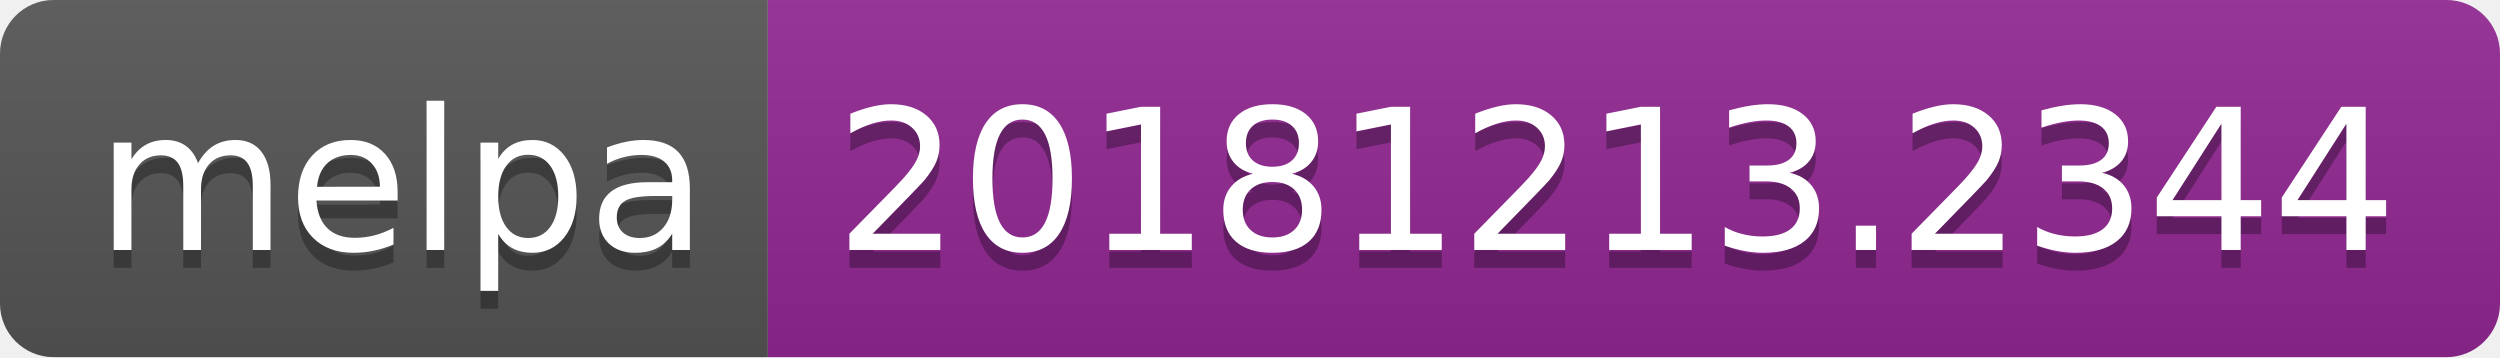
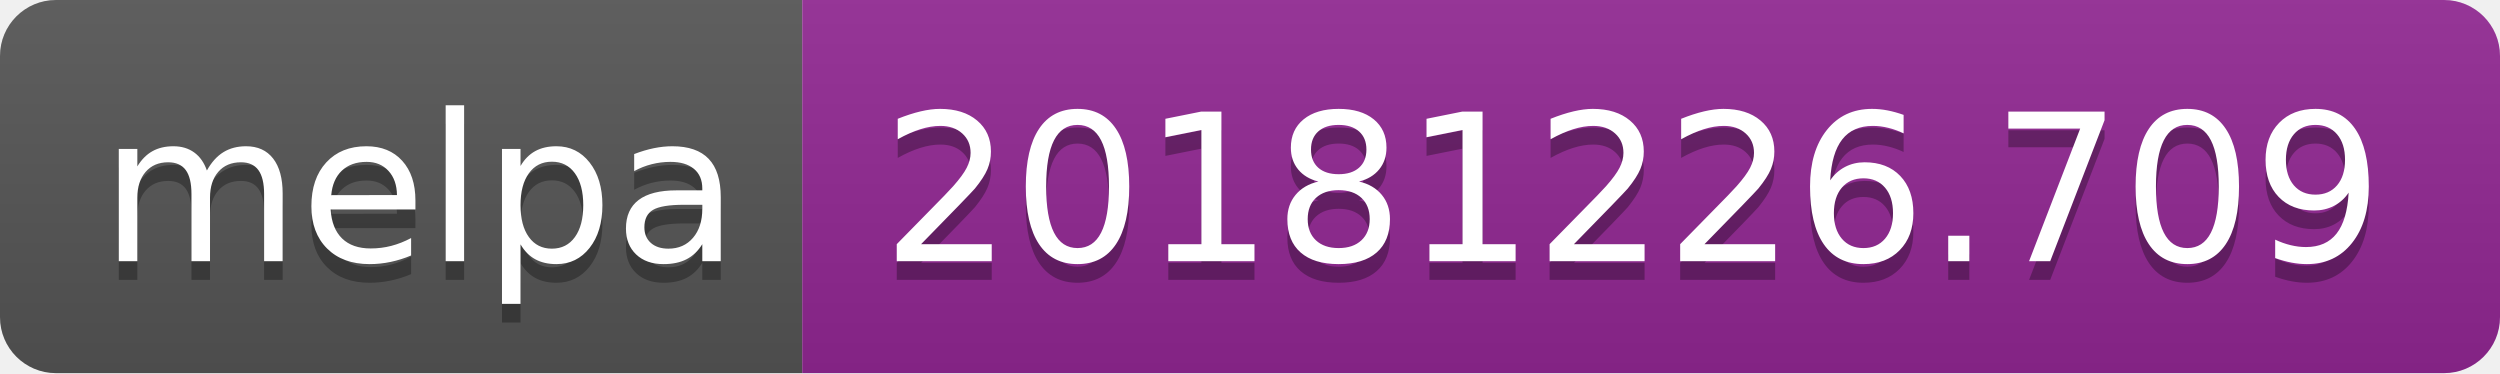
- <svg xmlns="http://www.w3.org/2000/svg" width="140" height="20">
+ <svg xmlns="http://www.w3.org/2000/svg" width="134" height="20">
  <linearGradient id="b" x2="0" y2="100%">
    <stop offset="0" stop-color="#bbb" stop-opacity=".1" />
    <stop offset="1" stop-opacity=".1" />
  </linearGradient>
  <clipPath id="a">
-     <rect width="140" height="20" rx="3" fill="#fff" />
+     <rect width="134" height="20" rx="3" fill="#fff" />
  </clipPath>
  <g clip-path="url(#a)">
    <path fill="#555" d="M0 0h43v20H0z" />
-     <path fill="#922793" d="M43 0h97v20H43z" />
-     <path fill="url(#b)" d="M0 0h140v20H0z" />
+     <path fill="#922793" d="M43 0h91v20H43z" />
+     <path fill="url(#b)" d="M0 0h134v20H0z" />
  </g>
  <g fill="#fff" text-anchor="middle" font-family="DejaVu Sans,Verdana,Geneva,sans-serif" font-size="110">
    <text x="225" y="150" fill="#010101" fill-opacity=".3" transform="scale(.1)" textLength="330">melpa</text>
    <text x="225" y="140" transform="scale(.1)" textLength="330">melpa</text>
-     <text x="905" y="150" fill="#010101" fill-opacity=".3" transform="scale(.1)" textLength="870">20181213.2344</text>
-     <text x="905" y="140" transform="scale(.1)" textLength="870">20181213.2344</text>
+     <text x="875" y="150" fill="#010101" fill-opacity=".3" transform="scale(.1)" textLength="810">20181226.709</text>
+     <text x="875" y="140" transform="scale(.1)" textLength="810">20181226.709</text>
  </g>
</svg>
